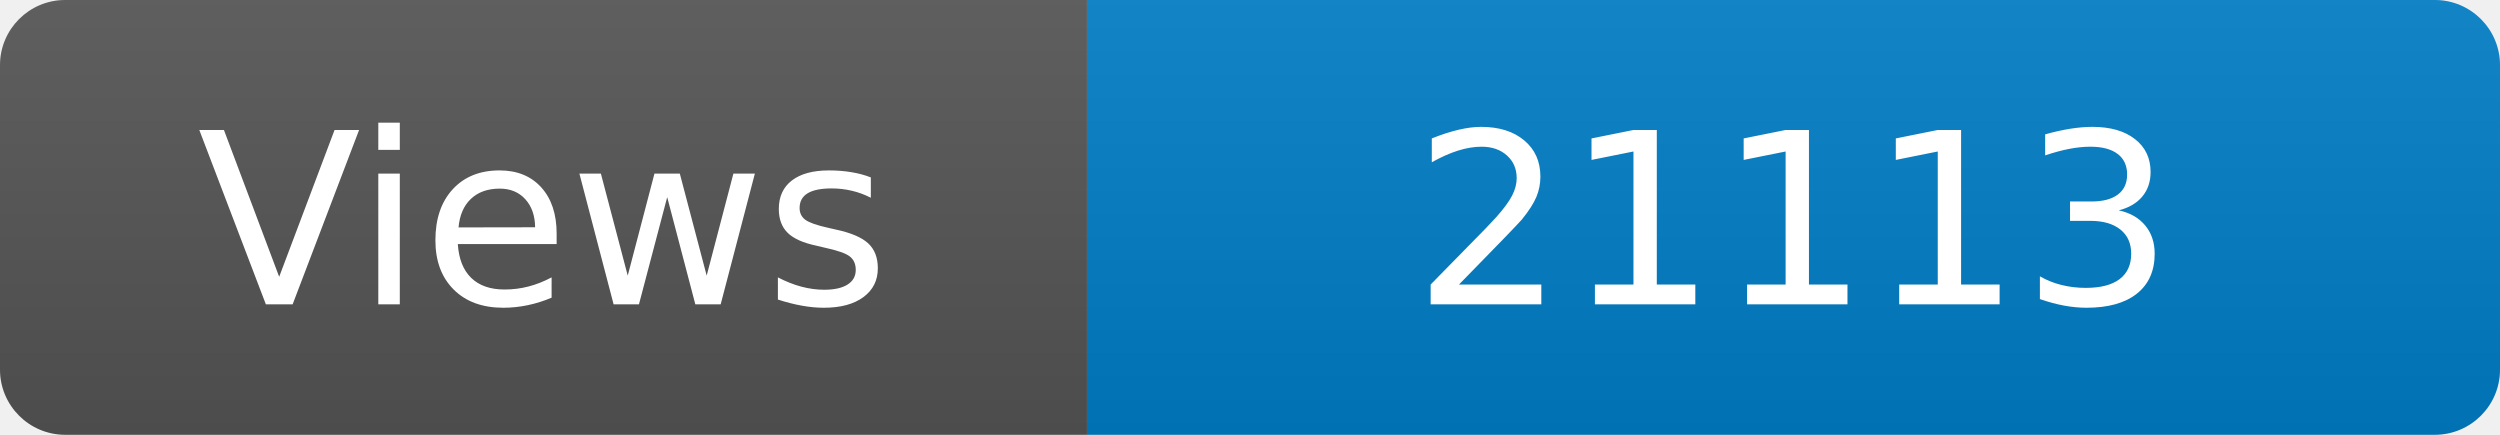
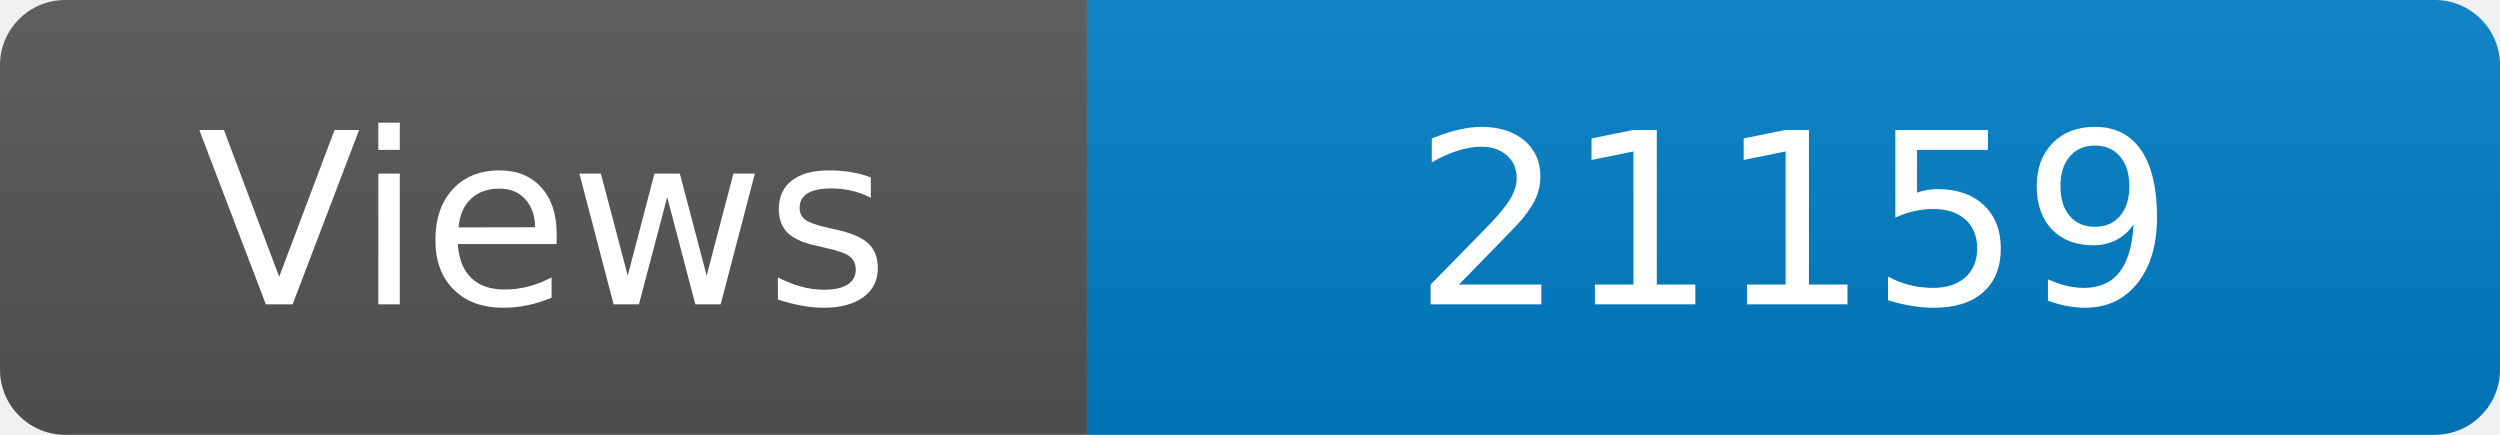
<svg xmlns="http://www.w3.org/2000/svg" width="115" height="20" role="img" aria-label="Maintained?: yes">
  <linearGradient id="s" x2="0" y2="100%">
    <stop offset="0" stop-color="#bbb" stop-opacity=".1" />
    <stop offset="1" stop-opacity=".1" />
  </linearGradient>
  <clipPath id="r">
    <rect width="115" height="20" rx="3" fill="#fff" />
  </clipPath>
  <g clip-path="url(#r)">
    <rect width="50" height="20" fill="#555" />
    <rect x="50" width="160" height="20" fill="#007ec6" />
    <rect width="115" height="20" fill="url(#s)" />
  </g>
  <g fill="#fff" text-anchor="middle" font-family="Verdana,Geneva,DejaVu Sans,sans-serif" font-size="110">
    <text x="250" y="140" transform="scale(.1)" fill="#fff">Views</text>
-     <text x="825" y="140" transform="scale(.1)" fill="#fff">21113</text>
+     <text x="825" y="140" transform="scale(.1)" fill="#fff">21159</text>
  </g>
</svg>
